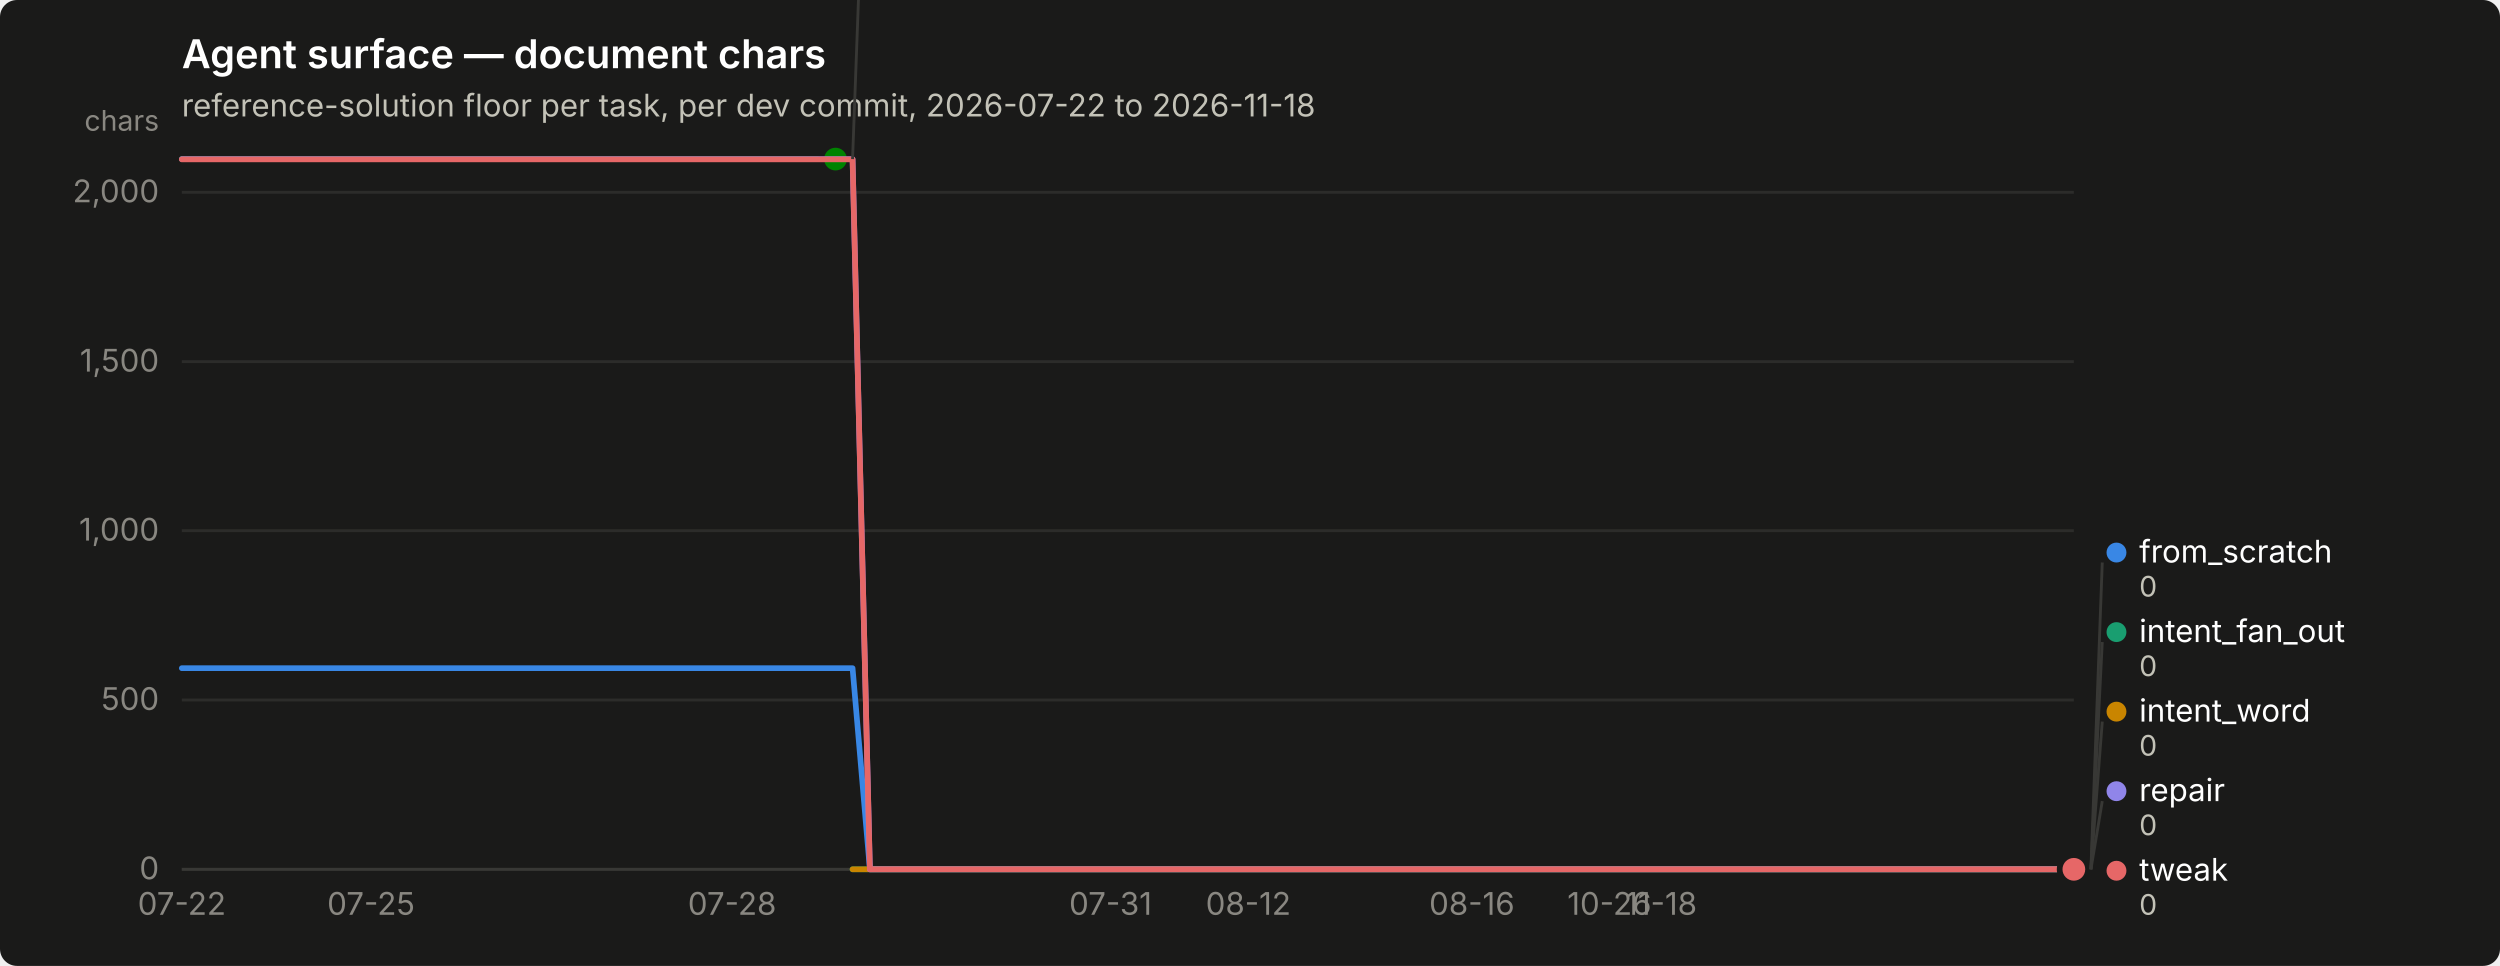
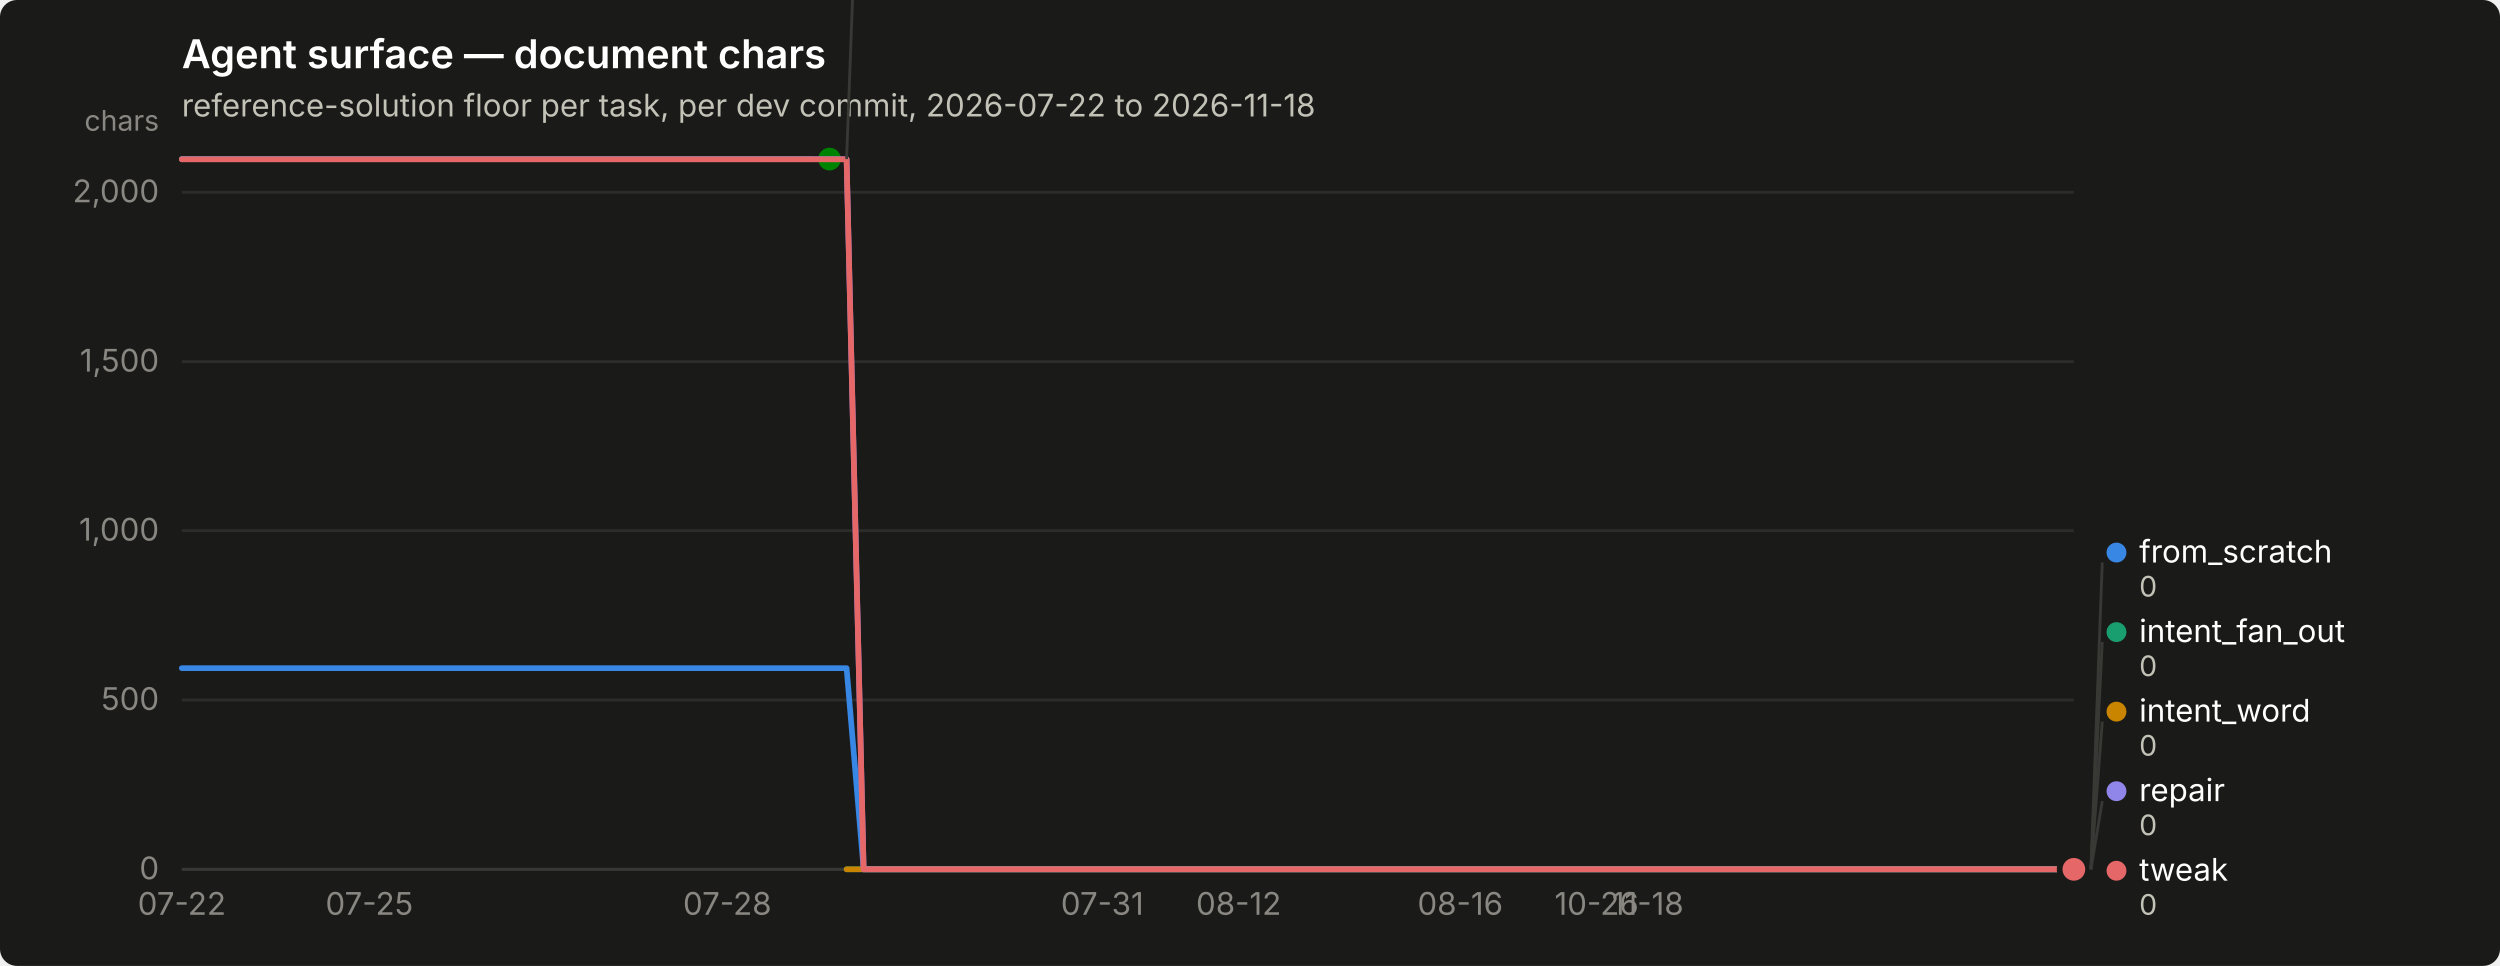
<svg xmlns="http://www.w3.org/2000/svg" width="880" height="340" viewBox="0 0 880 340" role="img" aria-label="Agent surface — document chars">
  <rect width="880" height="340" rx="6" fill="#1a1a19" />
  <text x="64" y="24" font-family="system-ui, -apple-system, &quot;Segoe UI&quot;, sans-serif" font-size="14" font-weight="600" fill="#ffffff">Agent surface — document chars</text>
  <text x="64" y="41" font-family="system-ui, -apple-system, &quot;Segoe UI&quot;, sans-serif" font-size="11" fill="#c3c2b7">reference-solution floor per task, per dev commit, 2026-07-22 to 2026-11-18</text>
  <line x1="64" y1="306.0" x2="730" y2="306.0" stroke="#2c2c2a" stroke-width="1" />
  <text x="56" y="309.5" text-anchor="end" font-family="system-ui, -apple-system, &quot;Segoe UI&quot;, sans-serif" font-size="11" style="font-variant-numeric: tabular-nums" fill="#898781">0</text>
  <line x1="64" y1="246.4" x2="730" y2="246.4" stroke="#2c2c2a" stroke-width="1" />
  <text x="56" y="249.9" text-anchor="end" font-family="system-ui, -apple-system, &quot;Segoe UI&quot;, sans-serif" font-size="11" style="font-variant-numeric: tabular-nums" fill="#898781">500</text>
  <line x1="64" y1="186.8" x2="730" y2="186.8" stroke="#2c2c2a" stroke-width="1" />
  <text x="56" y="190.3" text-anchor="end" font-family="system-ui, -apple-system, &quot;Segoe UI&quot;, sans-serif" font-size="11" style="font-variant-numeric: tabular-nums" fill="#898781">1,000</text>
  <line x1="64" y1="127.3" x2="730" y2="127.3" stroke="#2c2c2a" stroke-width="1" />
  <text x="56" y="130.8" text-anchor="end" font-family="system-ui, -apple-system, &quot;Segoe UI&quot;, sans-serif" font-size="11" style="font-variant-numeric: tabular-nums" fill="#898781">1,500</text>
  <line x1="64" y1="67.7" x2="730" y2="67.7" stroke="#2c2c2a" stroke-width="1" />
  <text x="56" y="71.2" text-anchor="end" font-family="system-ui, -apple-system, &quot;Segoe UI&quot;, sans-serif" font-size="11" style="font-variant-numeric: tabular-nums" fill="#898781">2,000</text>
  <text x="56" y="46" text-anchor="end" font-family="system-ui, -apple-system, &quot;Segoe UI&quot;, sans-serif" font-size="10" fill="#898781">chars</text>
  <line x1="64" y1="306" x2="730" y2="306" stroke="#383835" stroke-width="1" />
  <text x="64.0" y="322" text-anchor="middle" font-family="system-ui, -apple-system, &quot;Segoe UI&quot;, sans-serif" font-size="11" style="font-variant-numeric: tabular-nums" fill="#898781">07-22</text>
-   <text x="130.6" y="322" text-anchor="middle" font-family="system-ui, -apple-system, &quot;Segoe UI&quot;, sans-serif" font-size="11" style="font-variant-numeric: tabular-nums" fill="#898781">07-25</text>
-   <text x="257.7" y="322" text-anchor="middle" font-family="system-ui, -apple-system, &quot;Segoe UI&quot;, sans-serif" font-size="11" style="font-variant-numeric: tabular-nums" fill="#898781">07-28</text>
-   <text x="390.9" y="322" text-anchor="middle" font-family="system-ui, -apple-system, &quot;Segoe UI&quot;, sans-serif" font-size="11" style="font-variant-numeric: tabular-nums" fill="#898781">07-31</text>
-   <text x="439.4" y="322" text-anchor="middle" font-family="system-ui, -apple-system, &quot;Segoe UI&quot;, sans-serif" font-size="11" style="font-variant-numeric: tabular-nums" fill="#898781">08-12</text>
-   <text x="518.1" y="322" text-anchor="middle" font-family="system-ui, -apple-system, &quot;Segoe UI&quot;, sans-serif" font-size="11" style="font-variant-numeric: tabular-nums" fill="#898781">08-16</text>
-   <text x="566.5" y="322" text-anchor="middle" font-family="system-ui, -apple-system, &quot;Segoe UI&quot;, sans-serif" font-size="11" style="font-variant-numeric: tabular-nums" fill="#898781">10-26</text>
-   <text x="584.7" y="322" text-anchor="middle" font-family="system-ui, -apple-system, &quot;Segoe UI&quot;, sans-serif" font-size="11" style="font-variant-numeric: tabular-nums" fill="#898781">11-18</text>
-   <path d="M64.0,235.2 L70.1,235.2 L76.1,235.2 L82.2,235.2 L88.2,235.2 L94.3,235.2 L100.3,235.2 L106.4,235.2 L112.4,235.2 L118.5,235.2 L124.5,235.2 L130.6,235.2 L136.7,235.2 L142.7,235.2 L148.8,235.2 L154.8,235.2 L160.9,235.2 L166.9,235.2 L173.0,235.2 L179.0,235.2 L185.1,235.2 L191.1,235.2 L197.2,235.2 L203.3,235.2 L209.3,235.2 L215.4,235.2 L221.4,235.2 L227.5,235.2 L233.5,235.2 L239.6,235.2 L245.6,235.2 L251.7,235.2 L257.7,235.2 L263.8,235.2 L269.9,235.2 L275.9,235.2 L282.0,235.2 L288.0,235.2 L294.1,235.2 L300.1,235.2 L306.2,306.0 L312.2,306.0 L318.3,306.0 L324.3,306.0 L330.4,306.0 L336.5,306.0 L342.5,306.0 L348.6,306.0 L354.6,306.0 L360.7,306.0 L366.7,306.0 L372.8,306.0 L378.8,306.0 L384.9,306.0 L390.9,306.0 L397.0,306.0 L403.1,306.0 L409.1,306.0 L415.2,306.0 L421.2,306.0 L427.3,306.0 L433.3,306.0 L439.4,306.0 L445.4,306.0 L451.5,306.0 L457.5,306.0 L463.6,306.0 L469.7,306.0 L475.7,306.0 L481.8,306.0 L487.8,306.0 L493.9,306.0 L499.9,306.0 L506.0,306.0 L512.0,306.0 L518.1,306.0 L524.1,306.0 L530.2,306.0 L536.3,306.0 L542.3,306.0 L548.4,306.0 L554.4,306.0 L560.5,306.0 L566.5,306.0 L572.6,306.0 L578.6,306.0 L584.7,306.0 L590.7,306.0 L596.8,306.0 L602.9,306.0 L608.9,306.0 L615.0,306.0 L621.0,306.0 L627.1,306.0 L633.1,306.0 L639.2,306.0 L645.2,306.0 L651.3,306.0 L657.3,306.0 L663.4,306.0 L669.5,306.0 L675.5,306.0 L681.6,306.0 L687.6,306.0 L693.7,306.0 L699.7,306.0 L705.8,306.0 L711.8,306.0 L717.9,306.0 L723.9,306.0 L730.0,306.0" fill="none" stroke="#3987e5" stroke-width="2" stroke-linejoin="round" stroke-linecap="round" />
+   <text x="130.0" y="322" text-anchor="middle" font-family="system-ui, -apple-system, &quot;Segoe UI&quot;, sans-serif" font-size="11" style="font-variant-numeric: tabular-nums" fill="#898781">07-25</text>
+   <text x="256.0" y="322" text-anchor="middle" font-family="system-ui, -apple-system, &quot;Segoe UI&quot;, sans-serif" font-size="11" style="font-variant-numeric: tabular-nums" fill="#898781">07-28</text>
+   <text x="388.0" y="322" text-anchor="middle" font-family="system-ui, -apple-system, &quot;Segoe UI&quot;, sans-serif" font-size="11" style="font-variant-numeric: tabular-nums" fill="#898781">07-31</text>
+   <text x="436.0" y="322" text-anchor="middle" font-family="system-ui, -apple-system, &quot;Segoe UI&quot;, sans-serif" font-size="11" style="font-variant-numeric: tabular-nums" fill="#898781">08-12</text>
+   <text x="514.0" y="322" text-anchor="middle" font-family="system-ui, -apple-system, &quot;Segoe UI&quot;, sans-serif" font-size="11" style="font-variant-numeric: tabular-nums" fill="#898781">08-16</text>
+   <text x="562.0" y="322" text-anchor="middle" font-family="system-ui, -apple-system, &quot;Segoe UI&quot;, sans-serif" font-size="11" style="font-variant-numeric: tabular-nums" fill="#898781">10-26</text>
+   <text x="580.0" y="322" text-anchor="middle" font-family="system-ui, -apple-system, &quot;Segoe UI&quot;, sans-serif" font-size="11" style="font-variant-numeric: tabular-nums" fill="#898781">11-18</text>
+   <path d="M64.0,235.2 L70.0,235.2 L76.0,235.2 L82.0,235.2 L88.0,235.2 L94.0,235.2 L100.0,235.2 L106.0,235.2 L112.0,235.2 L118.0,235.2 L124.0,235.2 L130.0,235.2 L136.0,235.2 L142.0,235.2 L148.0,235.2 L154.0,235.2 L160.0,235.2 L166.0,235.2 L172.0,235.2 L178.0,235.2 L184.0,235.2 L190.0,235.2 L196.0,235.2 L202.0,235.2 L208.0,235.2 L214.0,235.2 L220.0,235.2 L226.0,235.2 L232.0,235.2 L238.0,235.2 L244.0,235.2 L250.0,235.2 L256.0,235.2 L262.0,235.2 L268.0,235.2 L274.0,235.2 L280.0,235.2 L286.0,235.2 L292.0,235.2 L298.0,235.2 L304.0,306.0 L310.0,306.0 L316.0,306.0 L322.0,306.0 L328.0,306.0 L334.0,306.0 L340.0,306.0 L346.0,306.0 L352.0,306.0 L358.0,306.0 L364.0,306.0 L370.0,306.0 L376.0,306.0 L382.0,306.0 L388.0,306.0 L394.0,306.0 L400.0,306.0 L406.0,306.0 L412.0,306.0 L418.0,306.0 L424.0,306.0 L430.0,306.0 L436.0,306.0 L442.0,306.0 L448.0,306.0 L454.0,306.0 L460.0,306.0 L466.0,306.0 L472.0,306.0 L478.0,306.0 L484.0,306.0 L490.0,306.0 L496.0,306.0 L502.0,306.0 L508.0,306.0 L514.0,306.0 L520.0,306.0 L526.0,306.0 L532.0,306.0 L538.0,306.0 L544.0,306.0 L550.0,306.0 L556.0,306.0 L562.0,306.0 L568.0,306.0 L574.0,306.0 L580.0,306.0 L586.0,306.0 L592.0,306.0 L598.0,306.0 L604.0,306.0 L610.0,306.0 L616.0,306.0 L622.0,306.0 L628.0,306.0 L634.0,306.0 L640.0,306.0 L646.0,306.0 L652.0,306.0 L658.0,306.0 L664.0,306.0 L670.0,306.0 L676.0,306.0 L682.0,306.0 L688.0,306.0 L694.0,306.0 L700.0,306.0 L706.0,306.0 L712.0,306.0 L718.0,306.0 L724.0,306.0 L730.0,306.0" fill="none" stroke="#3987e5" stroke-width="2" stroke-linejoin="round" stroke-linecap="round" />
  <circle cx="730.0" cy="306.0" r="6" fill="#1a1a19" />
  <circle cx="730.0" cy="306.0" r="4" fill="#3987e5" />
-   <path d="M300.1,306.0 L306.2,306.0 L312.2,306.0 L318.3,306.0 L324.3,306.0 L330.4,306.0 L336.5,306.0 L342.5,306.0 L348.6,306.0 L354.6,306.0 L360.7,306.0 L366.7,306.0 L372.8,306.0 L378.8,306.0 L384.9,306.0 L390.9,306.0 L397.0,306.0 L403.1,306.0 L409.1,306.0 L415.2,306.0 L421.2,306.0 L427.3,306.0 L433.3,306.0 L439.4,306.0 L445.4,306.0 L451.5,306.0 L457.5,306.0 L463.6,306.0 L469.7,306.0 L475.7,306.0 L481.8,306.0 L487.8,306.0 L493.9,306.0 L499.9,306.0 L506.0,306.0 L512.0,306.0 L518.1,306.0 L524.1,306.0 L530.2,306.0 L536.3,306.0 L542.3,306.0 L548.4,306.0 L554.4,306.0 L560.5,306.0 L566.5,306.0 L572.6,306.0 L578.6,306.0 L584.7,306.0 L590.7,306.0 L596.8,306.0 L602.9,306.0 L608.9,306.0 L615.0,306.0 L621.0,306.0 L627.1,306.0 L633.1,306.0 L639.2,306.0 L645.2,306.0 L651.3,306.0 L657.3,306.0 L663.4,306.0 L669.5,306.0 L675.5,306.0 L681.6,306.0 L687.6,306.0 L693.7,306.0 L699.7,306.0 L705.8,306.0 L711.8,306.0 L717.9,306.0 L723.9,306.0 L730.0,306.0" fill="none" stroke="#199e70" stroke-width="2" stroke-linejoin="round" stroke-linecap="round" />
+   <path d="M298.0,306.0 L304.0,306.0 L310.0,306.0 L316.0,306.0 L322.0,306.0 L328.0,306.0 L334.0,306.0 L340.0,306.0 L346.0,306.0 L352.0,306.0 L358.0,306.0 L364.0,306.0 L370.0,306.0 L376.0,306.0 L382.0,306.0 L388.0,306.0 L394.0,306.0 L400.0,306.0 L406.0,306.0 L412.0,306.0 L418.0,306.0 L424.0,306.0 L430.0,306.0 L436.0,306.0 L442.0,306.0 L448.0,306.0 L454.0,306.0 L460.0,306.0 L466.0,306.0 L472.0,306.0 L478.0,306.0 L484.0,306.0 L490.0,306.0 L496.0,306.0 L502.0,306.0 L508.0,306.0 L514.0,306.0 L520.0,306.0 L526.0,306.0 L532.0,306.0 L538.0,306.0 L544.0,306.0 L550.0,306.0 L556.0,306.0 L562.0,306.0 L568.0,306.0 L574.0,306.0 L580.0,306.0 L586.0,306.0 L592.0,306.0 L598.0,306.0 L604.0,306.0 L610.0,306.0 L616.0,306.0 L622.0,306.0 L628.0,306.0 L634.0,306.0 L640.0,306.0 L646.0,306.0 L652.0,306.0 L658.0,306.0 L664.0,306.0 L670.0,306.0 L676.0,306.0 L682.0,306.0 L688.0,306.0 L694.0,306.0 L700.0,306.0 L706.0,306.0 L712.0,306.0 L718.0,306.0 L724.0,306.0 L730.0,306.0" fill="none" stroke="#199e70" stroke-width="2" stroke-linejoin="round" stroke-linecap="round" />
  <circle cx="730.0" cy="306.0" r="6" fill="#1a1a19" />
  <circle cx="730.0" cy="306.0" r="4" fill="#199e70" />
-   <path d="M300.1,306.0 L306.2,306.0 L312.2,306.0 L318.3,306.0 L324.3,306.0 L330.4,306.0 L336.5,306.0 L342.5,306.0 L348.6,306.0 L354.6,306.0 L360.7,306.0 L366.7,306.0 L372.8,306.0 L378.8,306.0 L384.9,306.0 L390.9,306.0 L397.0,306.0 L403.1,306.0 L409.1,306.0 L415.2,306.0 L421.2,306.0 L427.3,306.0 L433.3,306.0 L439.4,306.0 L445.4,306.0 L451.5,306.0 L457.5,306.0 L463.6,306.0 L469.7,306.0 L475.7,306.0 L481.8,306.0 L487.8,306.0 L493.9,306.0 L499.9,306.0 L506.0,306.0 L512.0,306.0 L518.1,306.0 L524.1,306.0 L530.2,306.0 L536.3,306.0 L542.3,306.0 L548.4,306.0 L554.4,306.0 L560.5,306.0 L566.5,306.0 L572.6,306.0 L578.6,306.0 L584.7,306.0 L590.7,306.0 L596.8,306.0 L602.9,306.0 L608.9,306.0 L615.0,306.0 L621.0,306.0 L627.1,306.0 L633.1,306.0 L639.2,306.0 L645.2,306.0 L651.3,306.0 L657.3,306.0 L663.4,306.0 L669.5,306.0 L675.5,306.0 L681.6,306.0 L687.6,306.0 L693.7,306.0 L699.7,306.0 L705.8,306.0 L711.8,306.0 L717.9,306.0 L723.9,306.0 L730.0,306.0" fill="none" stroke="#c98500" stroke-width="2" stroke-linejoin="round" stroke-linecap="round" />
+   <path d="M298.0,306.0 L304.0,306.0 L310.0,306.0 L316.0,306.0 L322.0,306.0 L328.0,306.0 L334.0,306.0 L340.0,306.0 L346.0,306.0 L352.0,306.0 L358.0,306.0 L364.0,306.0 L370.0,306.0 L376.0,306.0 L382.0,306.0 L388.0,306.0 L394.0,306.0 L400.0,306.0 L406.0,306.0 L412.0,306.0 L418.0,306.0 L424.0,306.0 L430.0,306.0 L436.0,306.0 L442.0,306.0 L448.0,306.0 L454.0,306.0 L460.0,306.0 L466.0,306.0 L472.0,306.0 L478.0,306.0 L484.0,306.0 L490.0,306.0 L496.0,306.0 L502.0,306.0 L508.0,306.0 L514.0,306.0 L520.0,306.0 L526.0,306.0 L532.0,306.0 L538.0,306.0 L544.0,306.0 L550.0,306.0 L556.0,306.0 L562.0,306.0 L568.0,306.0 L574.0,306.0 L580.0,306.0 L586.0,306.0 L592.0,306.0 L598.0,306.0 L604.0,306.0 L610.0,306.0 L616.0,306.0 L622.0,306.0 L628.0,306.0 L634.0,306.0 L640.0,306.0 L646.0,306.0 L652.0,306.0 L658.0,306.0 L664.0,306.0 L670.0,306.0 L676.0,306.0 L682.0,306.0 L688.0,306.0 L694.0,306.0 L700.0,306.0 L706.0,306.0 L712.0,306.0 L718.0,306.0 L724.0,306.0 L730.0,306.0" fill="none" stroke="#c98500" stroke-width="2" stroke-linejoin="round" stroke-linecap="round" />
  <circle cx="730.0" cy="306.0" r="6" fill="#1a1a19" />
  <circle cx="730.0" cy="306.0" r="4" fill="#c98500" />
-   <path d="M64.0,56.0 L70.1,56.0 L76.1,56.0 L82.2,56.0 L88.2,56.0 L94.3,56.0 L100.3,56.0 L106.4,56.0 L112.4,56.0 L118.5,56.0 L124.5,56.0 L130.6,56.0 L136.7,56.0 L142.7,56.0 L148.8,56.0 L154.8,56.0 L160.9,56.0 L166.9,56.0 L173.0,56.0 L179.0,56.0 L185.1,56.0 L191.1,56.0 L197.2,56.0 L203.3,56.0 L209.3,56.0 L215.4,56.0 L221.4,56.0 L227.5,56.0 L233.5,56.0 L239.6,56.0 L245.6,56.0 L251.7,56.0 L257.7,56.0 L263.8,56.0 L269.9,56.0 L275.9,56.0 L282.0,56.0 L288.0,56.0 L294.1,56.0" fill="none" stroke="#008300" stroke-width="2" stroke-linejoin="round" stroke-linecap="round" />
-   <circle cx="294.1" cy="56.0" r="6" fill="#1a1a19" />
-   <circle cx="294.1" cy="56.0" r="4" fill="#008300" />
-   <path d="M64.0,56.0 L70.1,56.0 L76.1,56.0 L82.2,56.0 L88.2,56.0 L94.3,56.0 L100.3,56.0 L106.4,56.0 L112.4,56.0 L118.5,56.0 L124.5,56.0 L130.6,56.0 L136.7,56.0 L142.7,56.0 L148.8,56.0 L154.8,56.0 L160.9,56.0 L166.9,56.0 L173.0,56.0 L179.0,56.0 L185.1,56.0 L191.1,56.0 L197.2,56.0 L203.3,56.0 L209.3,56.0 L215.4,56.0 L221.4,56.0 L227.5,56.0 L233.5,56.0 L239.6,56.0 L245.6,56.0 L251.7,56.0 L257.7,56.0 L263.8,56.0 L269.9,56.0 L275.9,56.0 L282.0,56.0 L288.0,56.0 L294.1,56.0 L300.1,56.0 L306.2,306.0 L312.2,306.0 L318.3,306.0 L324.3,306.0 L330.4,306.0 L336.5,306.0 L342.5,306.0 L348.6,306.0 L354.6,306.0 L360.7,306.0 L366.7,306.0 L372.8,306.0 L378.8,306.0 L384.9,306.0 L390.9,306.0 L397.0,306.0 L403.1,306.0 L409.1,306.0 L415.2,306.0 L421.2,306.0 L427.3,306.0 L433.3,306.0 L439.4,306.0 L445.4,306.0 L451.5,306.0 L457.5,306.0 L463.6,306.0 L469.7,306.0 L475.7,306.0 L481.8,306.0 L487.8,306.0 L493.9,306.0 L499.9,306.0 L506.0,306.0 L512.0,306.0 L518.1,306.0 L524.1,306.0 L530.2,306.0 L536.3,306.0 L542.3,306.0 L548.4,306.0 L554.4,306.0 L560.5,306.0 L566.5,306.0 L572.6,306.0 L578.6,306.0 L584.7,306.0 L590.7,306.0 L596.8,306.0 L602.9,306.0 L608.9,306.0 L615.0,306.0 L621.0,306.0 L627.1,306.0 L633.1,306.0 L639.2,306.0 L645.2,306.0 L651.3,306.0 L657.3,306.0 L663.4,306.0 L669.5,306.0 L675.5,306.0 L681.6,306.0 L687.6,306.0 L693.7,306.0 L699.7,306.0 L705.8,306.0 L711.8,306.0 L717.9,306.0 L723.9,306.0 L730.0,306.0" fill="none" stroke="#9085e9" stroke-width="2" stroke-linejoin="round" stroke-linecap="round" />
+   <path d="M64.0,56.0 L70.0,56.0 L76.0,56.0 L82.0,56.0 L88.0,56.0 L94.0,56.0 L100.0,56.0 L106.0,56.0 L112.0,56.0 L118.0,56.0 L124.0,56.0 L130.0,56.0 L136.0,56.0 L142.0,56.0 L148.0,56.0 L154.0,56.0 L160.0,56.0 L166.0,56.0 L172.0,56.0 L178.0,56.0 L184.0,56.0 L190.0,56.0 L196.0,56.0 L202.0,56.0 L208.0,56.0 L214.0,56.0 L220.0,56.0 L226.0,56.0 L232.0,56.0 L238.0,56.0 L244.0,56.0 L250.0,56.0 L256.0,56.0 L262.0,56.0 L268.0,56.0 L274.0,56.0 L280.0,56.0 L286.0,56.0 L292.0,56.0" fill="none" stroke="#008300" stroke-width="2" stroke-linejoin="round" stroke-linecap="round" />
+   <circle cx="292.0" cy="56.0" r="6" fill="#1a1a19" />
+   <circle cx="292.0" cy="56.0" r="4" fill="#008300" />
+   <path d="M64.0,56.0 L70.0,56.0 L76.0,56.0 L82.0,56.0 L88.0,56.0 L94.0,56.0 L100.0,56.0 L106.0,56.0 L112.0,56.0 L118.0,56.0 L124.0,56.0 L130.0,56.0 L136.0,56.0 L142.0,56.0 L148.0,56.0 L154.0,56.0 L160.0,56.0 L166.0,56.0 L172.0,56.0 L178.0,56.0 L184.0,56.0 L190.0,56.0 L196.0,56.0 L202.0,56.0 L208.0,56.0 L214.0,56.0 L220.0,56.0 L226.0,56.0 L232.0,56.0 L238.0,56.0 L244.0,56.0 L250.0,56.0 L256.0,56.0 L262.0,56.0 L268.0,56.0 L274.0,56.0 L280.0,56.0 L286.0,56.0 L292.0,56.0 L298.0,56.0 L304.0,306.0 L310.0,306.0 L316.0,306.0 L322.0,306.0 L328.0,306.0 L334.0,306.0 L340.0,306.0 L346.0,306.0 L352.0,306.0 L358.0,306.0 L364.0,306.0 L370.0,306.0 L376.0,306.0 L382.0,306.0 L388.0,306.0 L394.0,306.0 L400.0,306.0 L406.0,306.0 L412.0,306.0 L418.0,306.0 L424.0,306.0 L430.0,306.0 L436.0,306.0 L442.0,306.0 L448.0,306.0 L454.0,306.0 L460.0,306.0 L466.0,306.0 L472.0,306.0 L478.0,306.0 L484.0,306.0 L490.0,306.0 L496.0,306.0 L502.0,306.0 L508.0,306.0 L514.0,306.0 L520.0,306.0 L526.0,306.0 L532.0,306.0 L538.0,306.0 L544.0,306.0 L550.0,306.0 L556.0,306.0 L562.0,306.0 L568.0,306.0 L574.0,306.0 L580.0,306.0 L586.0,306.0 L592.0,306.0 L598.0,306.0 L604.0,306.0 L610.0,306.0 L616.0,306.0 L622.0,306.0 L628.0,306.0 L634.0,306.0 L640.0,306.0 L646.0,306.0 L652.0,306.0 L658.0,306.0 L664.0,306.0 L670.0,306.0 L676.0,306.0 L682.0,306.0 L688.0,306.0 L694.0,306.0 L700.0,306.0 L706.0,306.0 L712.0,306.0 L718.0,306.0 L724.0,306.0 L730.0,306.0" fill="none" stroke="#9085e9" stroke-width="2" stroke-linejoin="round" stroke-linecap="round" />
  <circle cx="730.0" cy="306.0" r="6" fill="#1a1a19" />
  <circle cx="730.0" cy="306.0" r="4" fill="#9085e9" />
-   <path d="M64.0,56.1 L70.1,56.1 L76.1,56.1 L82.2,56.1 L88.2,56.1 L94.3,56.1 L100.3,56.1 L106.4,56.1 L112.4,56.1 L118.5,56.1 L124.5,56.1 L130.6,56.1 L136.7,56.1 L142.7,56.1 L148.8,56.1 L154.8,56.1 L160.9,56.1 L166.9,56.1 L173.0,56.1 L179.0,56.1 L185.1,56.1 L191.1,56.1 L197.2,56.1 L203.3,56.1 L209.3,56.1 L215.4,56.1 L221.4,56.1 L227.5,56.1 L233.5,56.1 L239.6,56.1 L245.6,56.1 L251.7,56.1 L257.7,56.1 L263.8,56.1 L269.9,56.1 L275.9,56.1 L282.0,56.1 L288.0,56.1 L294.1,56.1 L300.1,56.1 L306.2,306.0 L312.2,306.0 L318.3,306.0 L324.3,306.0 L330.4,306.0 L336.5,306.0 L342.5,306.0 L348.6,306.0 L354.6,306.0 L360.7,306.0 L366.7,306.0 L372.8,306.0 L378.8,306.0 L384.9,306.0 L390.9,306.0 L397.0,306.0 L403.1,306.0 L409.1,306.0 L415.2,306.0 L421.2,306.0 L427.3,306.0 L433.3,306.0 L439.4,306.0 L445.4,306.0 L451.5,306.0 L457.5,306.0 L463.6,306.0 L469.7,306.0 L475.7,306.0 L481.8,306.0 L487.8,306.0 L493.9,306.0 L499.9,306.0 L506.0,306.0 L512.0,306.0 L518.1,306.0 L524.1,306.0 L530.2,306.0 L536.3,306.0 L542.3,306.0 L548.4,306.0 L554.4,306.0 L560.5,306.0 L566.5,306.0 L572.6,306.0 L578.6,306.0 L584.7,306.0 L590.7,306.0 L596.8,306.0 L602.9,306.0 L608.9,306.0 L615.0,306.0 L621.0,306.0 L627.1,306.0 L633.1,306.0 L639.2,306.0 L645.2,306.0 L651.3,306.0 L657.3,306.0 L663.4,306.0 L669.5,306.0 L675.5,306.0 L681.6,306.0 L687.6,306.0 L693.7,306.0 L699.7,306.0 L705.8,306.0 L711.8,306.0 L717.9,306.0 L723.9,306.0 L730.0,306.0" fill="none" stroke="#e66767" stroke-width="2" stroke-linejoin="round" stroke-linecap="round" />
+   <path d="M64.0,56.1 L70.0,56.1 L76.0,56.1 L82.0,56.1 L88.0,56.1 L94.0,56.1 L100.0,56.1 L106.0,56.1 L112.0,56.1 L118.0,56.1 L124.0,56.1 L130.0,56.1 L136.0,56.1 L142.0,56.1 L148.0,56.1 L154.0,56.1 L160.0,56.1 L166.0,56.1 L172.0,56.1 L178.0,56.1 L184.0,56.1 L190.0,56.1 L196.0,56.1 L202.0,56.1 L208.0,56.1 L214.0,56.1 L220.0,56.1 L226.0,56.1 L232.0,56.1 L238.0,56.1 L244.0,56.1 L250.0,56.1 L256.0,56.1 L262.0,56.1 L268.0,56.1 L274.0,56.1 L280.0,56.1 L286.0,56.1 L292.0,56.1 L298.0,56.1 L304.0,306.0 L310.0,306.0 L316.0,306.0 L322.0,306.0 L328.0,306.0 L334.0,306.0 L340.0,306.0 L346.0,306.0 L352.0,306.0 L358.0,306.0 L364.0,306.0 L370.0,306.0 L376.0,306.0 L382.0,306.0 L388.0,306.0 L394.0,306.0 L400.0,306.0 L406.0,306.0 L412.0,306.0 L418.0,306.0 L424.0,306.0 L430.0,306.0 L436.0,306.0 L442.0,306.0 L448.0,306.0 L454.0,306.0 L460.0,306.0 L466.0,306.0 L472.0,306.0 L478.0,306.0 L484.0,306.0 L490.0,306.0 L496.0,306.0 L502.0,306.0 L508.0,306.0 L514.0,306.0 L520.0,306.0 L526.0,306.0 L532.0,306.0 L538.0,306.0 L544.0,306.0 L550.0,306.0 L556.0,306.0 L562.0,306.0 L568.0,306.0 L574.0,306.0 L580.0,306.0 L586.0,306.0 L592.0,306.0 L598.0,306.0 L604.0,306.0 L610.0,306.0 L616.0,306.0 L622.0,306.0 L628.0,306.0 L634.0,306.0 L640.0,306.0 L646.0,306.0 L652.0,306.0 L658.0,306.0 L664.0,306.0 L670.0,306.0 L676.0,306.0 L682.0,306.0 L688.0,306.0 L694.0,306.0 L700.0,306.0 L706.0,306.0 L712.0,306.0 L718.0,306.0 L724.0,306.0 L730.0,306.0" fill="none" stroke="#e66767" stroke-width="2" stroke-linejoin="round" stroke-linecap="round" />
  <circle cx="730.0" cy="306.0" r="6" fill="#1a1a19" />
  <circle cx="730.0" cy="306.0" r="4" fill="#e66767" />
-   <line x1="300.1" y1="56.0" x2="304.1" y2="-52.0" stroke="#383835" stroke-width="1" />
-   <circle cx="309.073" cy="-55.5" r="3.5" fill="#008300" />
-   <text x="317.073" y="-52.0" font-family="system-ui, -apple-system, &quot;Segoe UI&quot;, sans-serif" font-size="11" fill="#ffffff">nudge</text>
-   <text x="317.073" y="-40.0" font-family="system-ui, -apple-system, &quot;Segoe UI&quot;, sans-serif" font-size="10" style="font-variant-numeric: tabular-nums" fill="#c3c2b7">2,098</text>
+   <line x1="298.0" y1="56.0" x2="302.0" y2="-52.0" stroke="#383835" stroke-width="1" />
+   <circle cx="307.0" cy="-55.5" r="3.5" fill="#008300" />
+   <text x="315.0" y="-52.0" font-family="system-ui, -apple-system, &quot;Segoe UI&quot;, sans-serif" font-size="11" fill="#ffffff">nudge</text>
+   <text x="315.0" y="-40.0" font-family="system-ui, -apple-system, &quot;Segoe UI&quot;, sans-serif" font-size="10" style="font-variant-numeric: tabular-nums" fill="#c3c2b7">2,098</text>
  <line x1="736.0" y1="306.0" x2="740.0" y2="198.0" stroke="#383835" stroke-width="1" />
  <circle cx="745.0" cy="194.5" r="3.5" fill="#3987e5" />
  <text x="753.0" y="198.0" font-family="system-ui, -apple-system, &quot;Segoe UI&quot;, sans-serif" font-size="11" fill="#ffffff">from_scratch</text>
  <text x="753.0" y="210.0" font-family="system-ui, -apple-system, &quot;Segoe UI&quot;, sans-serif" font-size="10" style="font-variant-numeric: tabular-nums" fill="#c3c2b7">0</text>
  <line x1="736.0" y1="306.0" x2="740.0" y2="226.0" stroke="#383835" stroke-width="1" />
  <circle cx="745.0" cy="222.5" r="3.5" fill="#199e70" />
  <text x="753.0" y="226.0" font-family="system-ui, -apple-system, &quot;Segoe UI&quot;, sans-serif" font-size="11" fill="#ffffff">intent_fan_out</text>
  <text x="753.0" y="238.0" font-family="system-ui, -apple-system, &quot;Segoe UI&quot;, sans-serif" font-size="10" style="font-variant-numeric: tabular-nums" fill="#c3c2b7">0</text>
  <line x1="736.0" y1="306.0" x2="740.0" y2="254.0" stroke="#383835" stroke-width="1" />
  <circle cx="745.0" cy="250.5" r="3.5" fill="#c98500" />
  <text x="753.0" y="254.0" font-family="system-ui, -apple-system, &quot;Segoe UI&quot;, sans-serif" font-size="11" fill="#ffffff">intent_word</text>
  <text x="753.0" y="266.0" font-family="system-ui, -apple-system, &quot;Segoe UI&quot;, sans-serif" font-size="10" style="font-variant-numeric: tabular-nums" fill="#c3c2b7">0</text>
  <line x1="736.0" y1="306.0" x2="740.0" y2="282.0" stroke="#383835" stroke-width="1" />
  <circle cx="745.0" cy="278.5" r="3.5" fill="#9085e9" />
  <text x="753.0" y="282.0" font-family="system-ui, -apple-system, &quot;Segoe UI&quot;, sans-serif" font-size="11" fill="#ffffff">repair</text>
  <text x="753.0" y="294.0" font-family="system-ui, -apple-system, &quot;Segoe UI&quot;, sans-serif" font-size="10" style="font-variant-numeric: tabular-nums" fill="#c3c2b7">0</text>
  <circle cx="745.0" cy="306.5" r="3.5" fill="#e66767" />
  <text x="753.0" y="310.0" font-family="system-ui, -apple-system, &quot;Segoe UI&quot;, sans-serif" font-size="11" fill="#ffffff">tweak</text>
  <text x="753.0" y="322.0" font-family="system-ui, -apple-system, &quot;Segoe UI&quot;, sans-serif" font-size="10" style="font-variant-numeric: tabular-nums" fill="#c3c2b7">0</text>
</svg>
